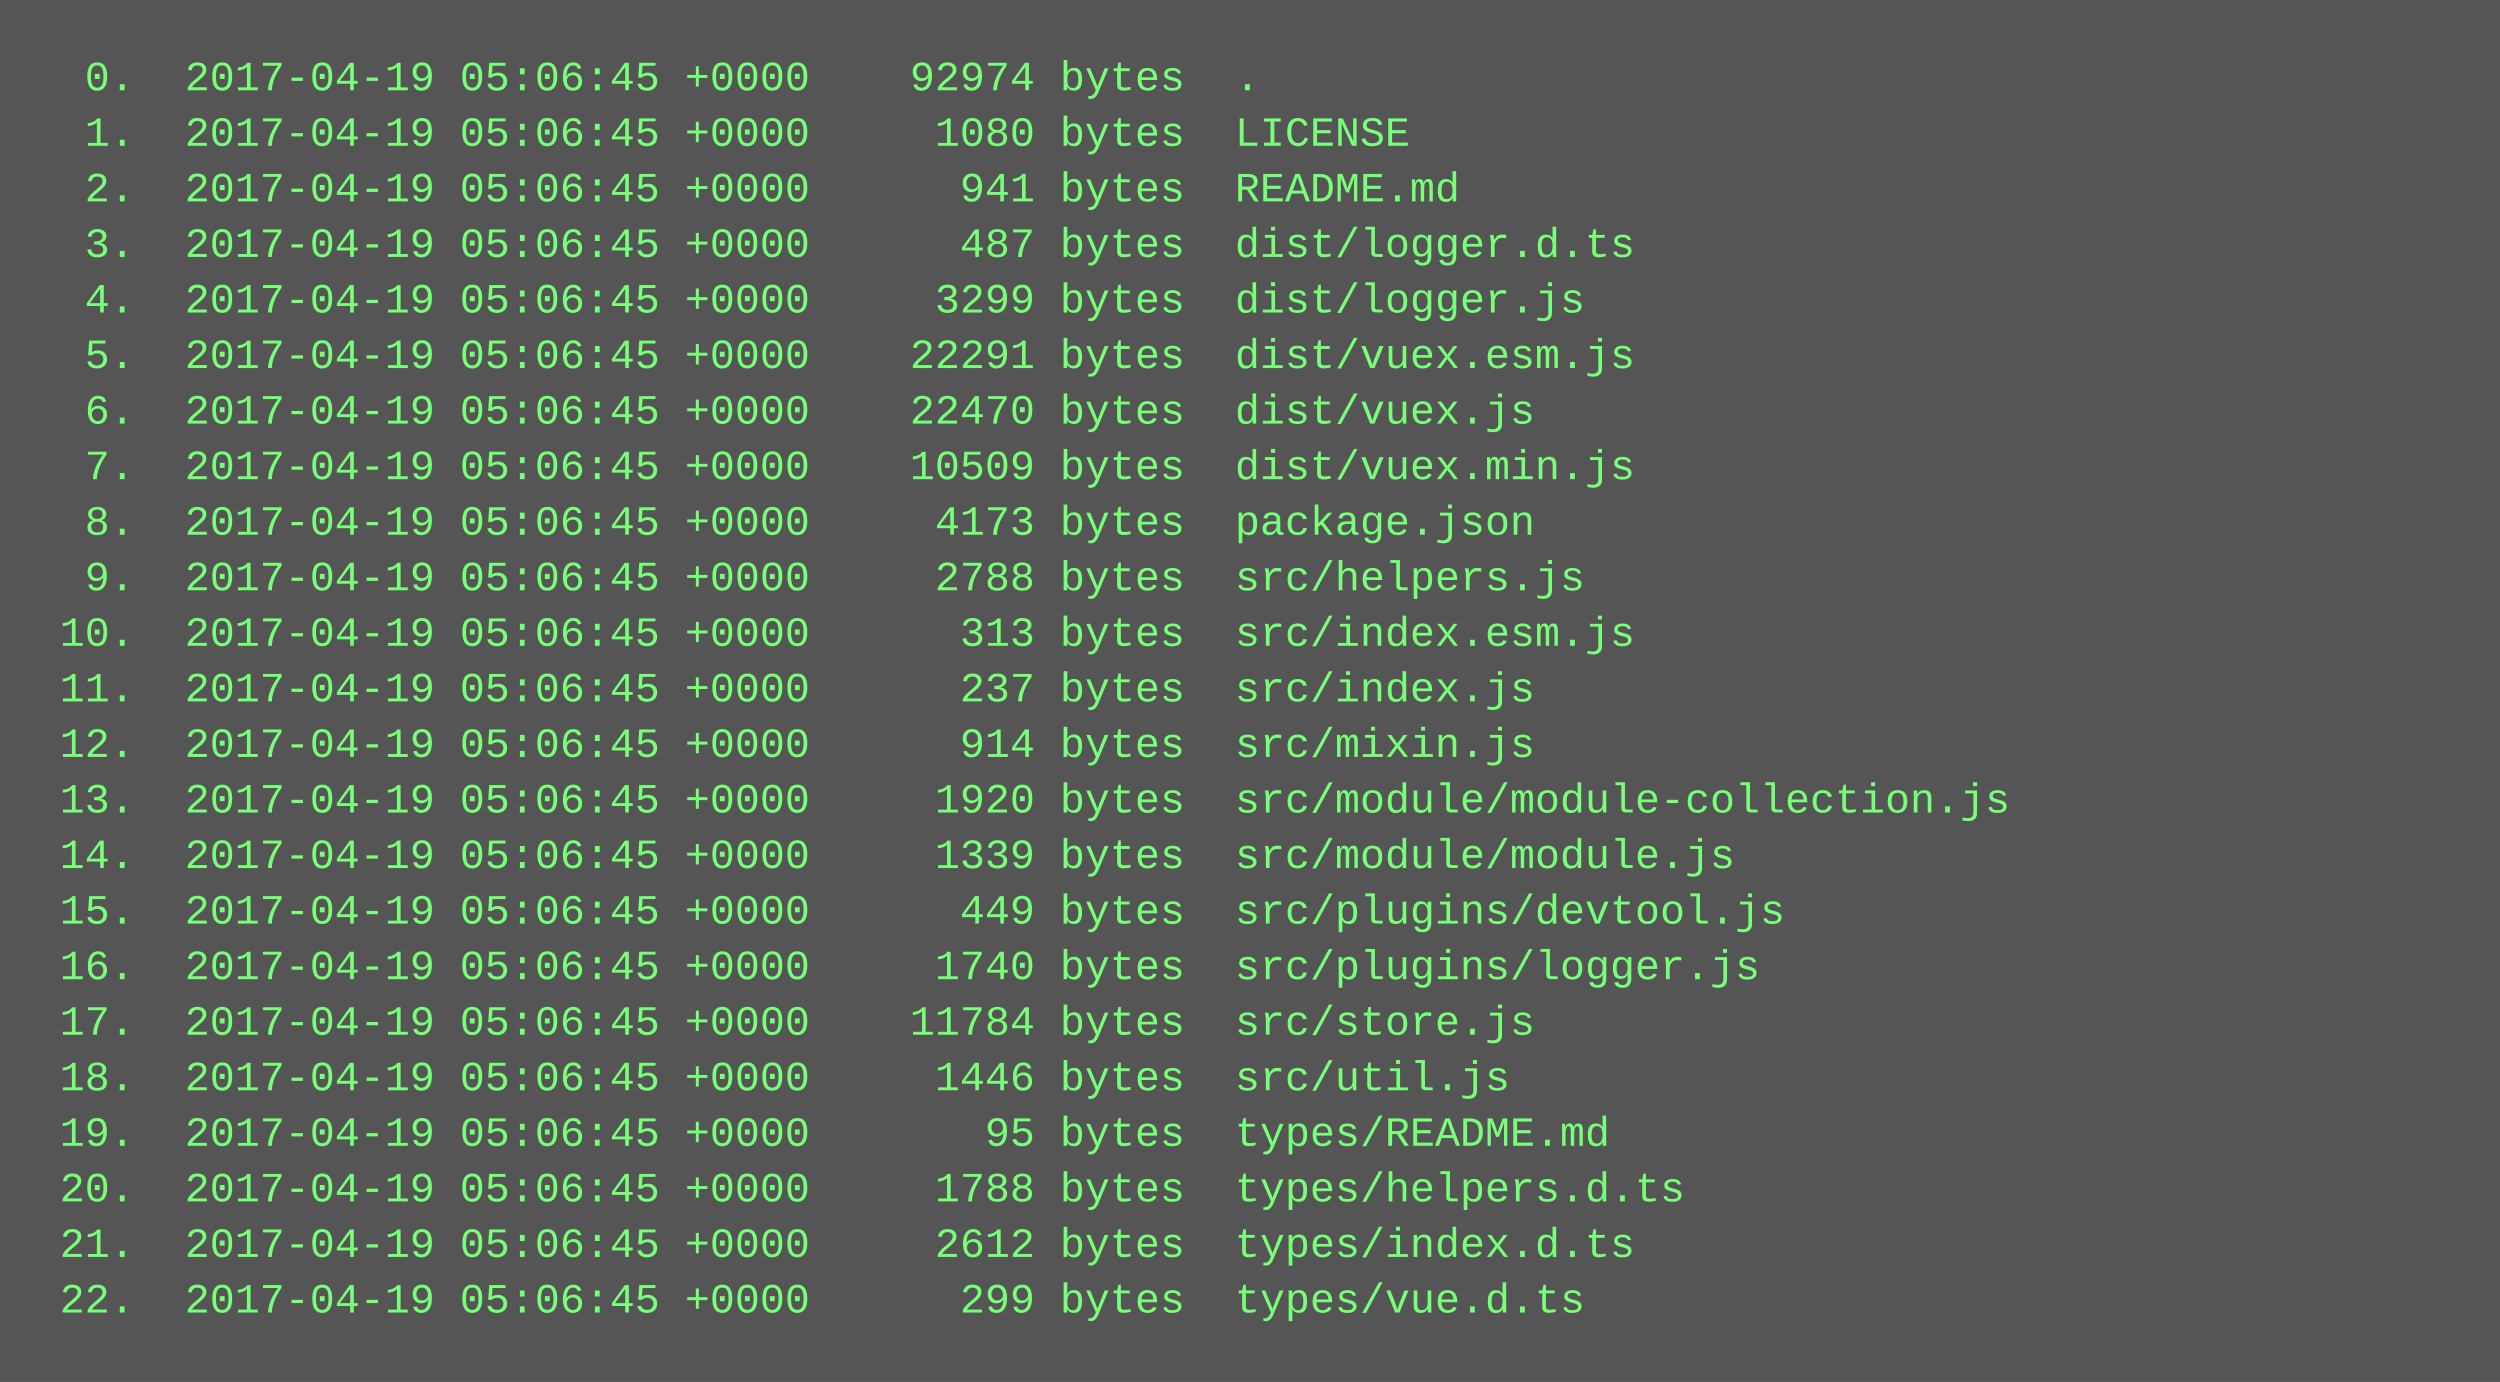
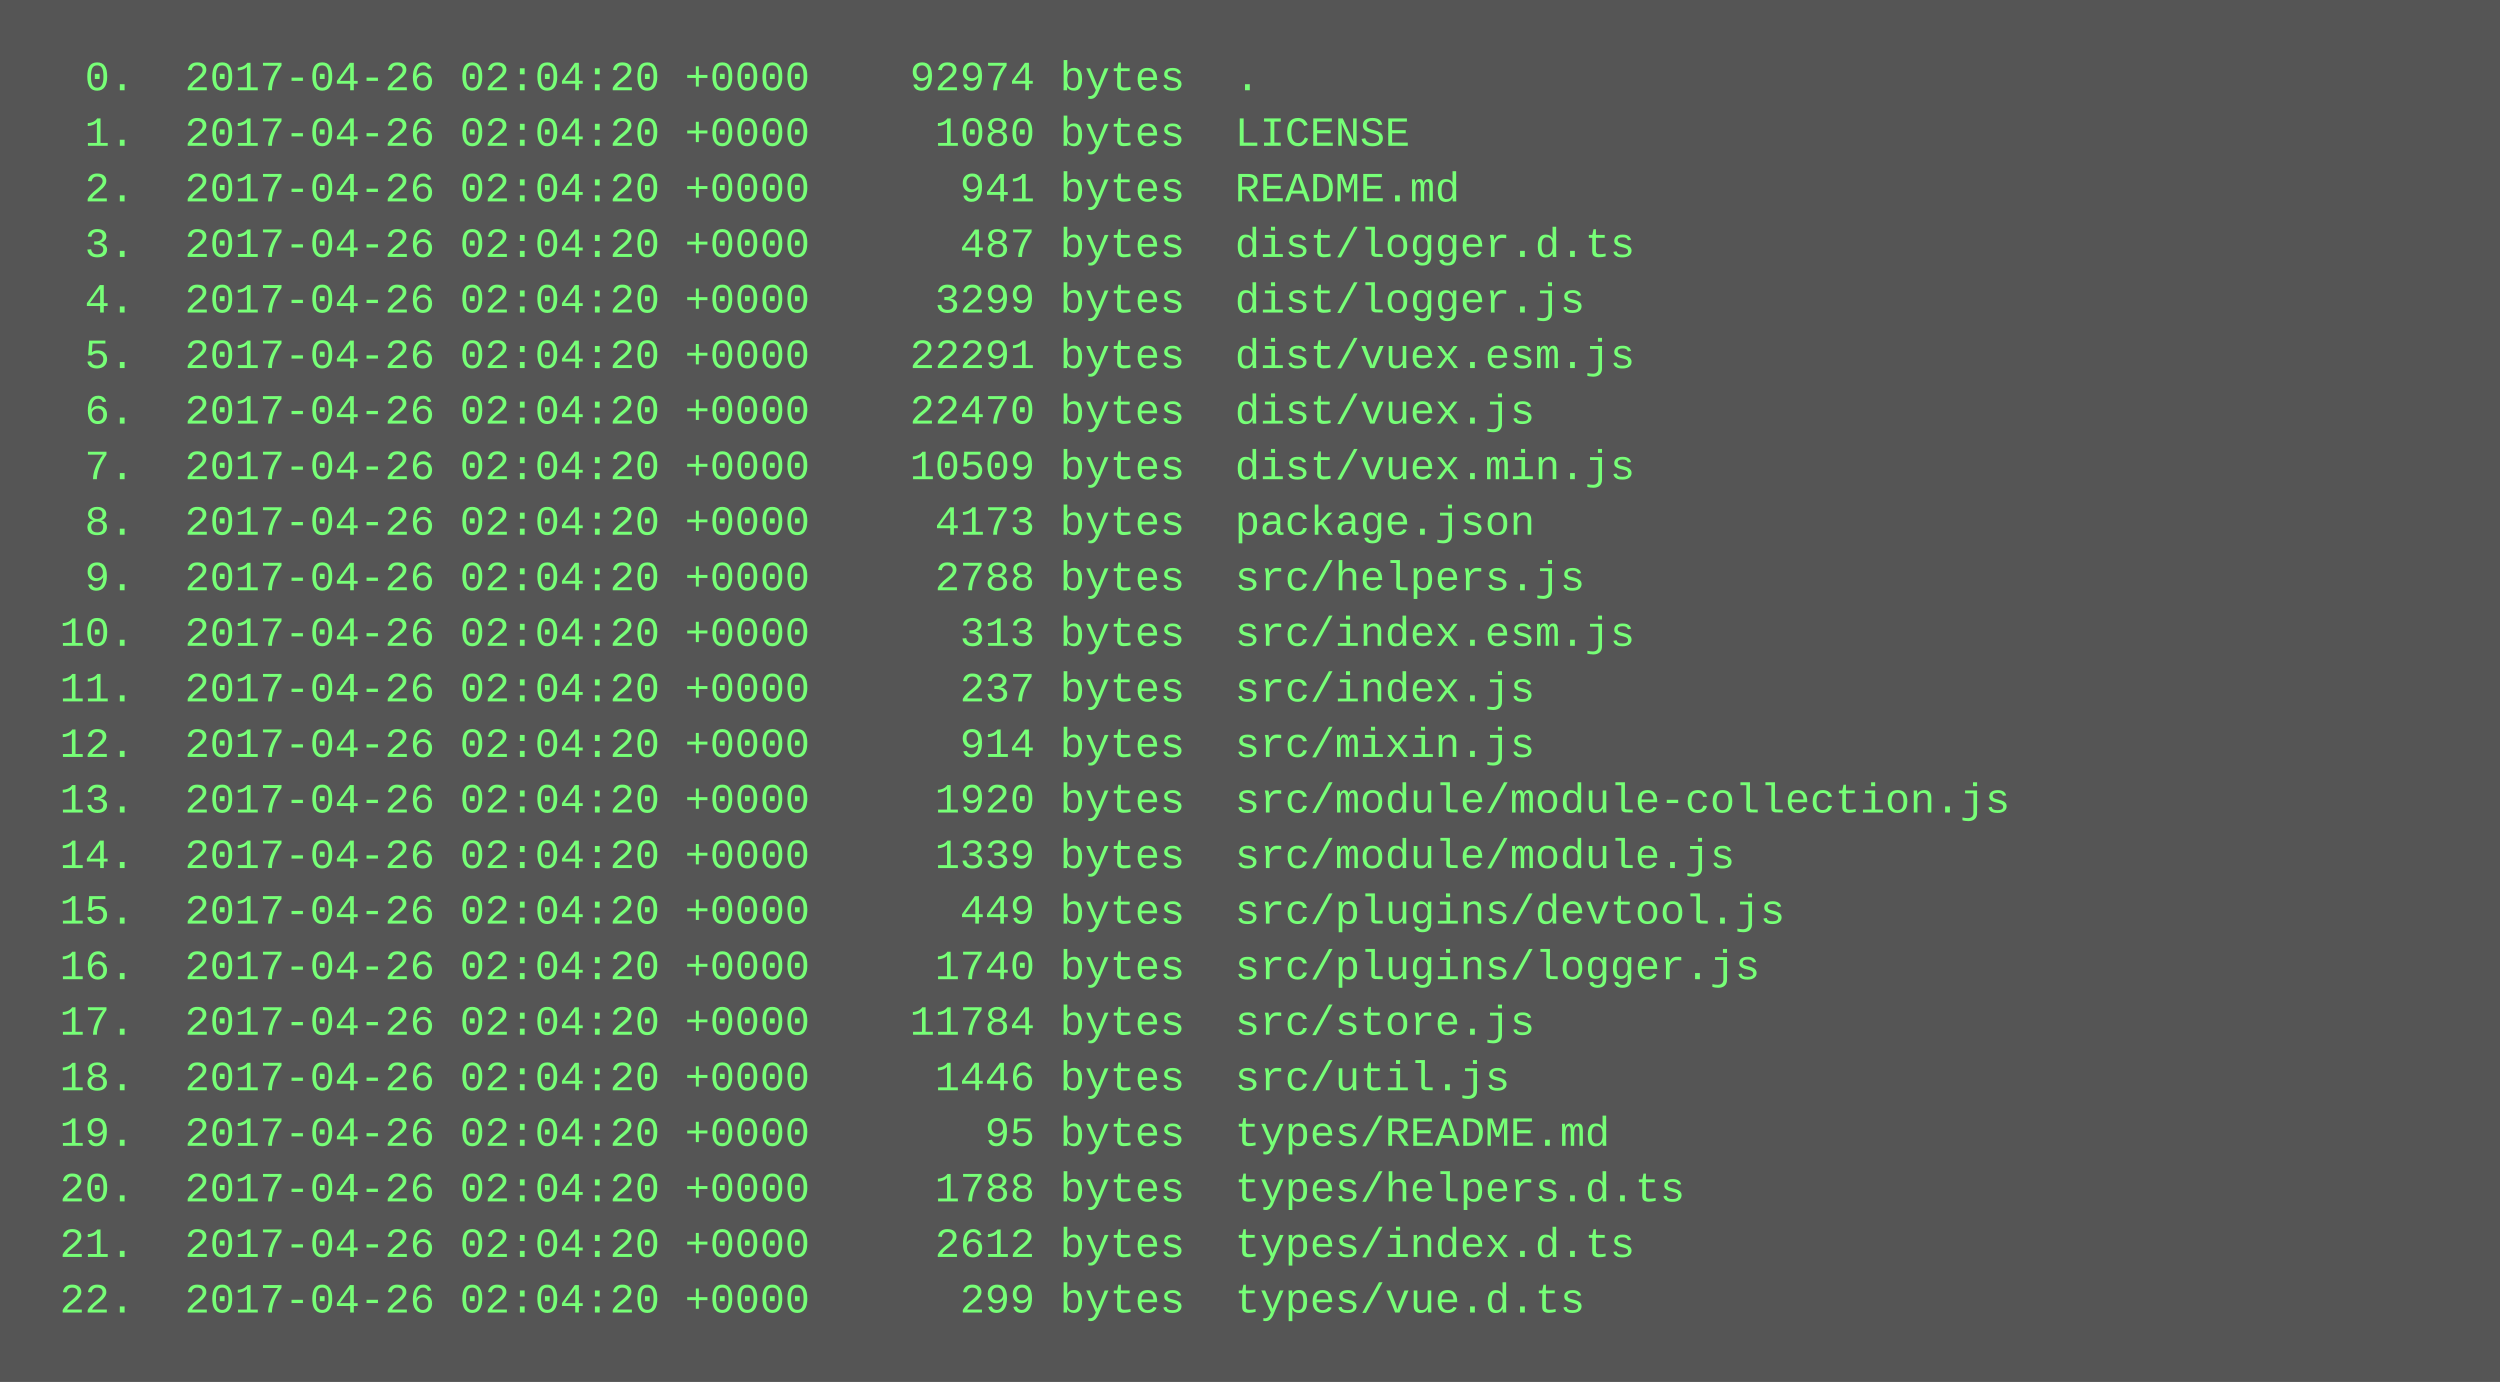
<svg xmlns="http://www.w3.org/2000/svg" height="398" width="720">
  <rect height="398" fill="#555" width="720" />
  <text fill="#7f7" font-family="Courier New" font-size="12" xml:space="preserve">
-     <tspan x="10" y="26">  0.  2017-04-19 05:06:45 +0000    92974 bytes  .</tspan>
-     <tspan x="10" y="42">  1.  2017-04-19 05:06:45 +0000     1080 bytes  LICENSE</tspan>
-     <tspan x="10" y="58">  2.  2017-04-19 05:06:45 +0000      941 bytes  README.md</tspan>
-     <tspan x="10" y="74">  3.  2017-04-19 05:06:45 +0000      487 bytes  dist/logger.d.ts</tspan>
-     <tspan x="10" y="90">  4.  2017-04-19 05:06:45 +0000     3299 bytes  dist/logger.js</tspan>
-     <tspan x="10" y="106">  5.  2017-04-19 05:06:45 +0000    22291 bytes  dist/vuex.esm.js</tspan>
-     <tspan x="10" y="122">  6.  2017-04-19 05:06:45 +0000    22470 bytes  dist/vuex.js</tspan>
-     <tspan x="10" y="138">  7.  2017-04-19 05:06:45 +0000    10509 bytes  dist/vuex.min.js</tspan>
-     <tspan x="10" y="154">  8.  2017-04-19 05:06:45 +0000     4173 bytes  package.json</tspan>
-     <tspan x="10" y="170">  9.  2017-04-19 05:06:45 +0000     2788 bytes  src/helpers.js</tspan>
-     <tspan x="10" y="186"> 10.  2017-04-19 05:06:45 +0000      313 bytes  src/index.esm.js</tspan>
-     <tspan x="10" y="202"> 11.  2017-04-19 05:06:45 +0000      237 bytes  src/index.js</tspan>
-     <tspan x="10" y="218"> 12.  2017-04-19 05:06:45 +0000      914 bytes  src/mixin.js</tspan>
-     <tspan x="10" y="234"> 13.  2017-04-19 05:06:45 +0000     1920 bytes  src/module/module-collection.js</tspan>
-     <tspan x="10" y="250"> 14.  2017-04-19 05:06:45 +0000     1339 bytes  src/module/module.js</tspan>
-     <tspan x="10" y="266"> 15.  2017-04-19 05:06:45 +0000      449 bytes  src/plugins/devtool.js</tspan>
-     <tspan x="10" y="282"> 16.  2017-04-19 05:06:45 +0000     1740 bytes  src/plugins/logger.js</tspan>
-     <tspan x="10" y="298"> 17.  2017-04-19 05:06:45 +0000    11784 bytes  src/store.js</tspan>
-     <tspan x="10" y="314"> 18.  2017-04-19 05:06:45 +0000     1446 bytes  src/util.js</tspan>
-     <tspan x="10" y="330"> 19.  2017-04-19 05:06:45 +0000       95 bytes  types/README.md</tspan>
-     <tspan x="10" y="346"> 20.  2017-04-19 05:06:45 +0000     1788 bytes  types/helpers.d.ts</tspan>
-     <tspan x="10" y="362"> 21.  2017-04-19 05:06:45 +0000     2612 bytes  types/index.d.ts</tspan>
-     <tspan x="10" y="378"> 22.  2017-04-19 05:06:45 +0000      299 bytes  types/vue.d.ts</tspan>
+     <tspan x="10" y="26">  0.  2017-04-26 02:04:20 +0000    92974 bytes  .</tspan>
+     <tspan x="10" y="42">  1.  2017-04-26 02:04:20 +0000     1080 bytes  LICENSE</tspan>
+     <tspan x="10" y="58">  2.  2017-04-26 02:04:20 +0000      941 bytes  README.md</tspan>
+     <tspan x="10" y="74">  3.  2017-04-26 02:04:20 +0000      487 bytes  dist/logger.d.ts</tspan>
+     <tspan x="10" y="90">  4.  2017-04-26 02:04:20 +0000     3299 bytes  dist/logger.js</tspan>
+     <tspan x="10" y="106">  5.  2017-04-26 02:04:20 +0000    22291 bytes  dist/vuex.esm.js</tspan>
+     <tspan x="10" y="122">  6.  2017-04-26 02:04:20 +0000    22470 bytes  dist/vuex.js</tspan>
+     <tspan x="10" y="138">  7.  2017-04-26 02:04:20 +0000    10509 bytes  dist/vuex.min.js</tspan>
+     <tspan x="10" y="154">  8.  2017-04-26 02:04:20 +0000     4173 bytes  package.json</tspan>
+     <tspan x="10" y="170">  9.  2017-04-26 02:04:20 +0000     2788 bytes  src/helpers.js</tspan>
+     <tspan x="10" y="186"> 10.  2017-04-26 02:04:20 +0000      313 bytes  src/index.esm.js</tspan>
+     <tspan x="10" y="202"> 11.  2017-04-26 02:04:20 +0000      237 bytes  src/index.js</tspan>
+     <tspan x="10" y="218"> 12.  2017-04-26 02:04:20 +0000      914 bytes  src/mixin.js</tspan>
+     <tspan x="10" y="234"> 13.  2017-04-26 02:04:20 +0000     1920 bytes  src/module/module-collection.js</tspan>
+     <tspan x="10" y="250"> 14.  2017-04-26 02:04:20 +0000     1339 bytes  src/module/module.js</tspan>
+     <tspan x="10" y="266"> 15.  2017-04-26 02:04:20 +0000      449 bytes  src/plugins/devtool.js</tspan>
+     <tspan x="10" y="282"> 16.  2017-04-26 02:04:20 +0000     1740 bytes  src/plugins/logger.js</tspan>
+     <tspan x="10" y="298"> 17.  2017-04-26 02:04:20 +0000    11784 bytes  src/store.js</tspan>
+     <tspan x="10" y="314"> 18.  2017-04-26 02:04:20 +0000     1446 bytes  src/util.js</tspan>
+     <tspan x="10" y="330"> 19.  2017-04-26 02:04:20 +0000       95 bytes  types/README.md</tspan>
+     <tspan x="10" y="346"> 20.  2017-04-26 02:04:20 +0000     1788 bytes  types/helpers.d.ts</tspan>
+     <tspan x="10" y="362"> 21.  2017-04-26 02:04:20 +0000     2612 bytes  types/index.d.ts</tspan>
+     <tspan x="10" y="378"> 22.  2017-04-26 02:04:20 +0000      299 bytes  types/vue.d.ts</tspan>
  </text>
</svg>
